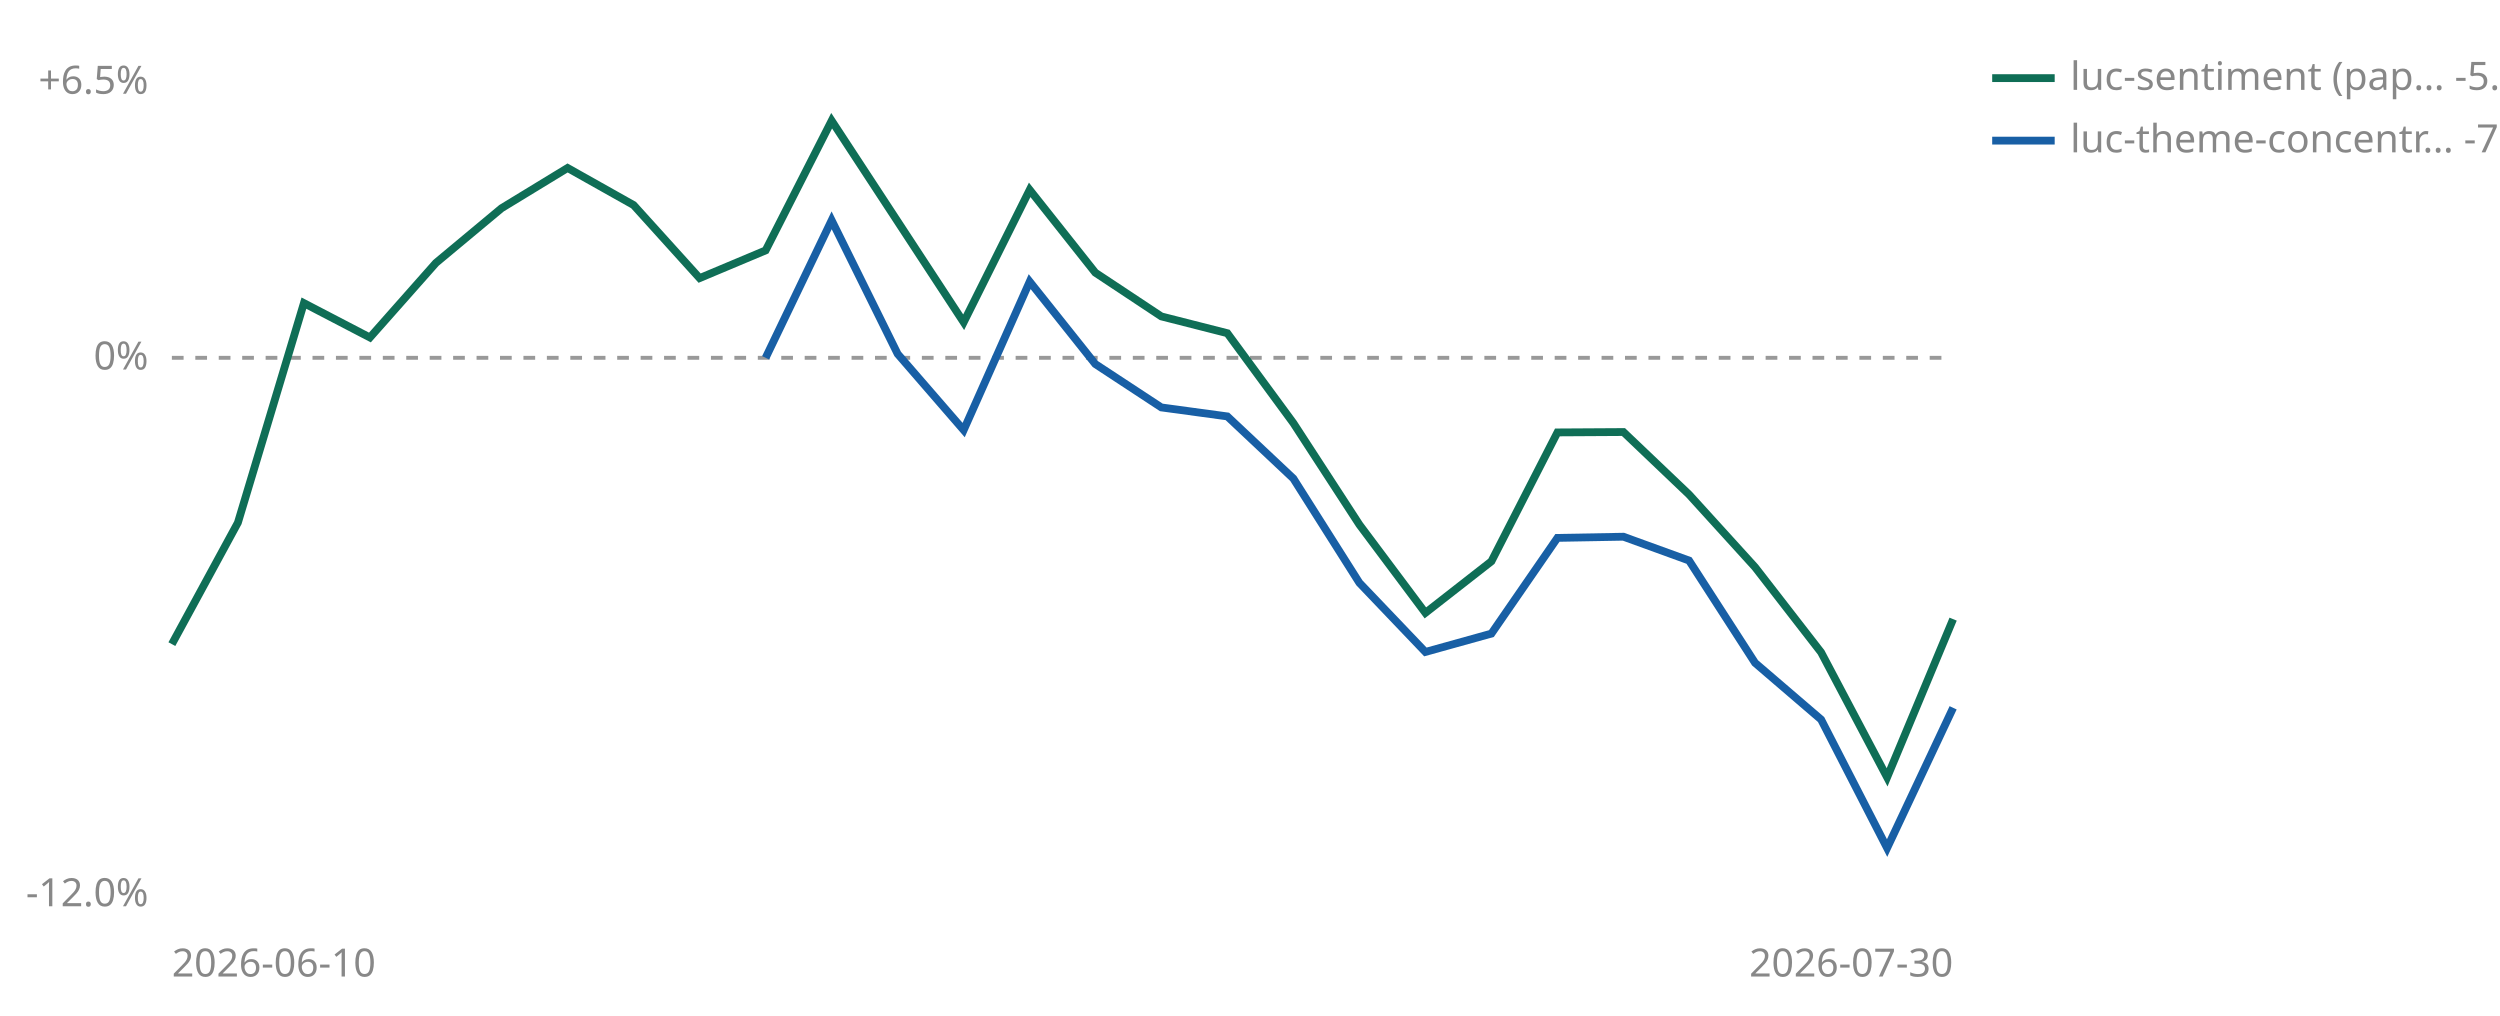
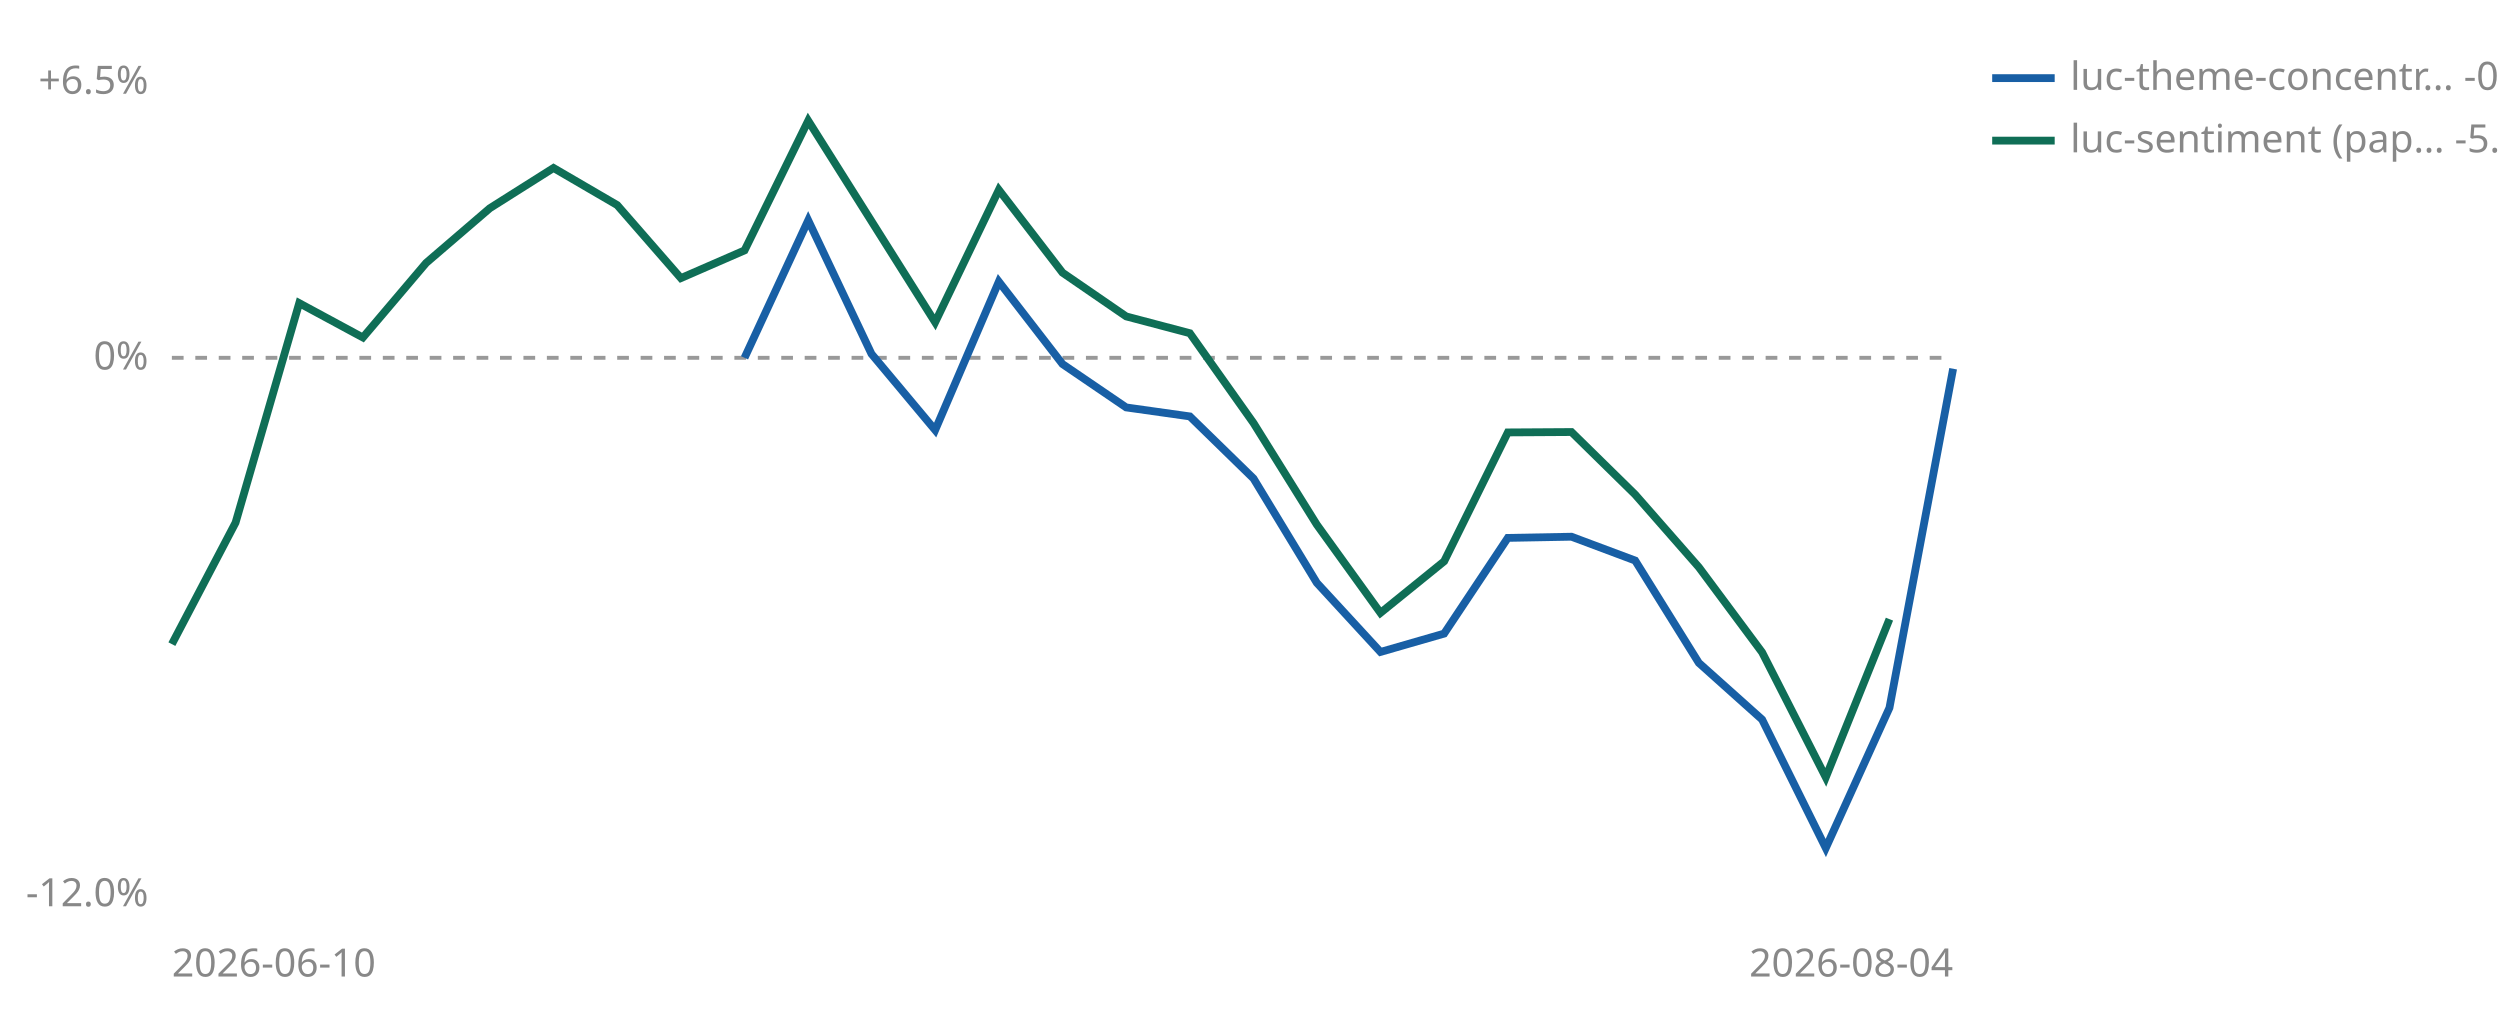
<svg xmlns="http://www.w3.org/2000/svg" viewBox="0 0 640 260" width="640" height="260" role="img" aria-label="Cumulative percent return since joining, per strategy">
  <line id="zero" x1="44" y1="91.6" x2="500" y2="91.6" stroke="#999999" stroke-width="1" stroke-dasharray="3 3" />
  <text x="38" y="94.6" font-size="10" fill="#888888" text-anchor="end" font-family="sans-serif">0%</text>
  <text x="38" y="24.0" font-size="10" fill="#888888" text-anchor="end" font-family="sans-serif">+6.5%</text>
  <text x="38" y="232.0" font-size="10" fill="#888888" text-anchor="end" font-family="sans-serif">-12.0%</text>
  <text x="44" y="250" font-size="10" fill="#888888" font-family="sans-serif">2026-06-10</text>
-   <text x="500" y="250" font-size="10" fill="#888888" text-anchor="end" font-family="sans-serif">2026-07-30</text>
-   <polyline points="44.0,164.9 60.9,133.8 77.8,77.6 94.7,86.4 111.6,67.3 128.4,53.3 145.3,43.0 162.2,52.5 179.1,71.2 196.0,64.1 212.9,30.9 246.7,82.5 263.6,48.6 280.4,69.8 297.3,81.0 314.2,85.3 331.1,108.3 348.0,134.3 364.9,156.9 381.8,143.7 398.7,110.7 415.6,110.6 432.4,126.6 449.3,145.2 466.2,167.0 483.1,199.0 500.0,158.5" fill="none" stroke="#0F6E56" stroke-width="2" />
-   <polyline points="196.0,91.6 212.9,56.4 229.8,90.6 246.7,110.1 263.6,72.1 280.4,93.2 297.3,104.3 314.2,106.6 331.1,122.5 348.0,149.2 364.9,166.9 381.8,162.2 398.7,137.7 415.6,137.4 432.4,143.5 449.3,169.7 466.2,184.2 483.1,217.1 500.0,181.2" fill="none" stroke="#185FA5" stroke-width="2" />
-   <line x1="510" y1="20" x2="526" y2="20" stroke="#0F6E56" stroke-width="2" />
-   <text x="530" y="23" font-size="10" fill="#888888" font-family="sans-serif">luc-sentiment (pap… -5.7%</text>
-   <line x1="510" y1="36" x2="526" y2="36" stroke="#185FA5" stroke-width="2" />
-   <text x="530" y="39" font-size="10" fill="#888888" font-family="sans-serif">luc-theme-concentr… -7.7%</text>
+   <text x="500" y="250" font-size="10" fill="#888888" text-anchor="end" font-family="sans-serif">2026-08-04</text>
+   <polyline points="190.6,91.6 206.9,56.4 223.1,90.6 239.4,110.1 255.7,72.1 272.0,93.2 288.3,104.3 304.6,106.6 320.9,122.5 337.1,149.2 353.4,166.9 369.7,162.2 386.0,137.7 402.3,137.4 418.6,143.5 434.9,169.7 451.1,184.2 467.4,217.1 483.7,181.2 500.0,94.4" fill="none" stroke="#185FA5" stroke-width="2" />
+   <polyline points="44.0,164.9 60.3,133.8 76.6,77.6 92.9,86.4 109.1,67.3 125.4,53.3 141.7,43.0 158.0,52.5 174.3,71.2 190.6,64.1 206.9,30.9 239.4,82.5 255.7,48.6 272.0,69.8 288.3,81.0 304.6,85.3 320.9,108.3 337.1,134.3 353.4,156.9 369.7,143.7 386.0,110.7 402.3,110.6 418.6,126.6 434.9,145.2 451.1,167.0 467.4,199.0 483.7,158.5" fill="none" stroke="#0F6E56" stroke-width="2" />
+   <line x1="510" y1="20" x2="526" y2="20" stroke="#185FA5" stroke-width="2" />
+   <text x="530" y="23" font-size="10" fill="#888888" font-family="sans-serif">luc-theme-concentr… -0.2%</text>
+   <line x1="510" y1="36" x2="526" y2="36" stroke="#0F6E56" stroke-width="2" />
+   <text x="530" y="39" font-size="10" fill="#888888" font-family="sans-serif">luc-sentiment (pap… -5.7%</text>
</svg>
